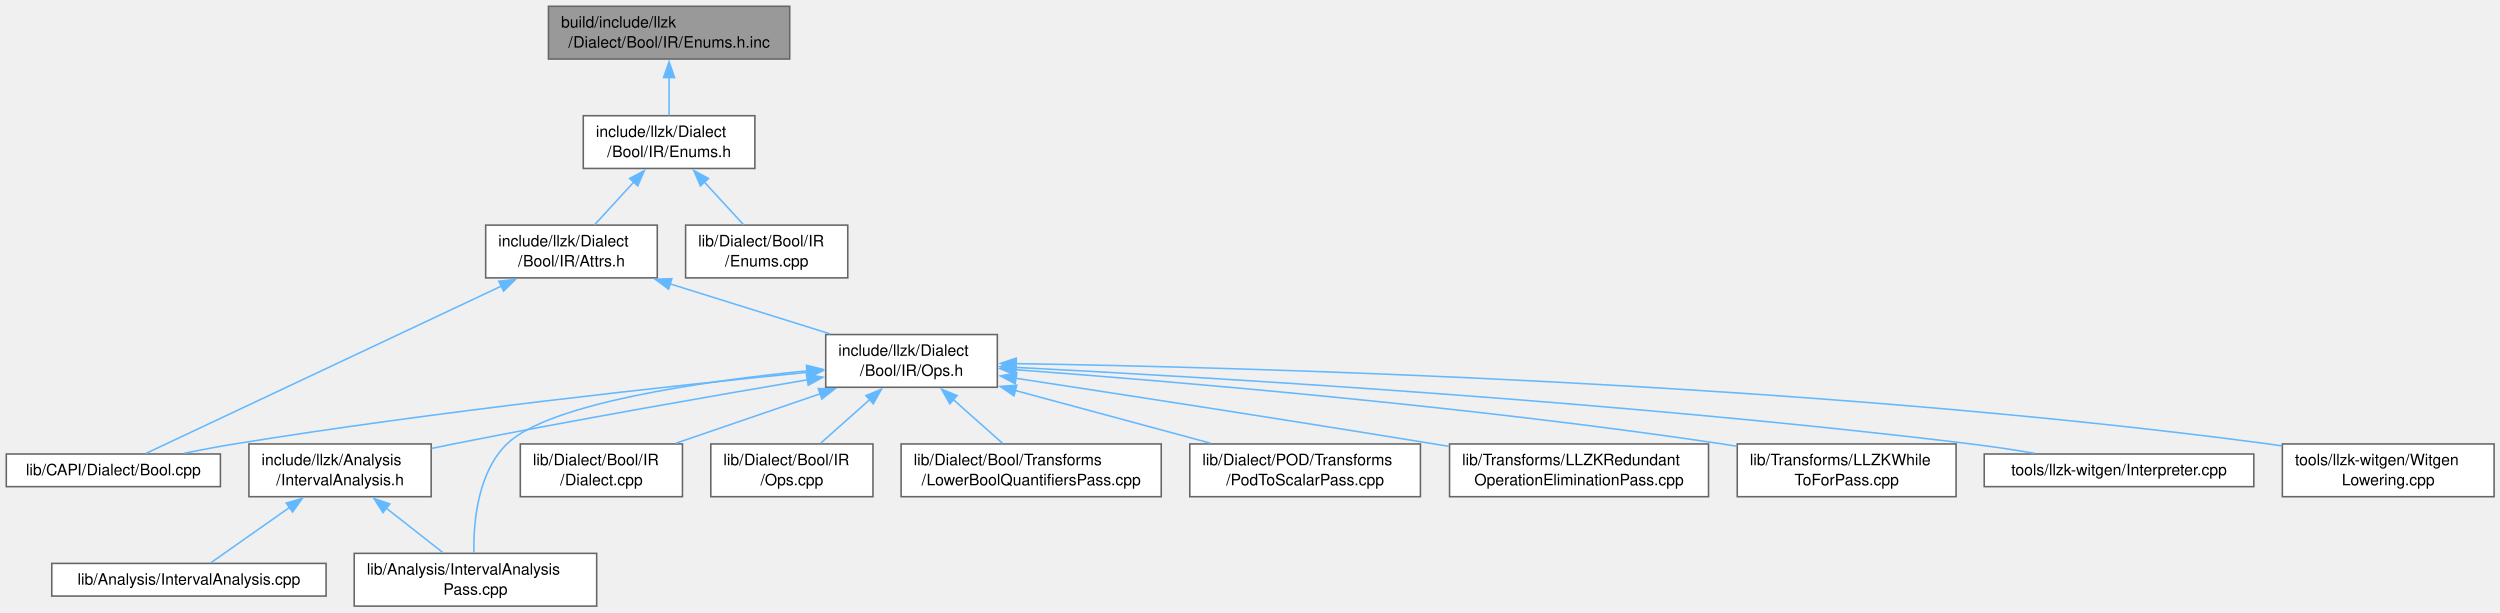
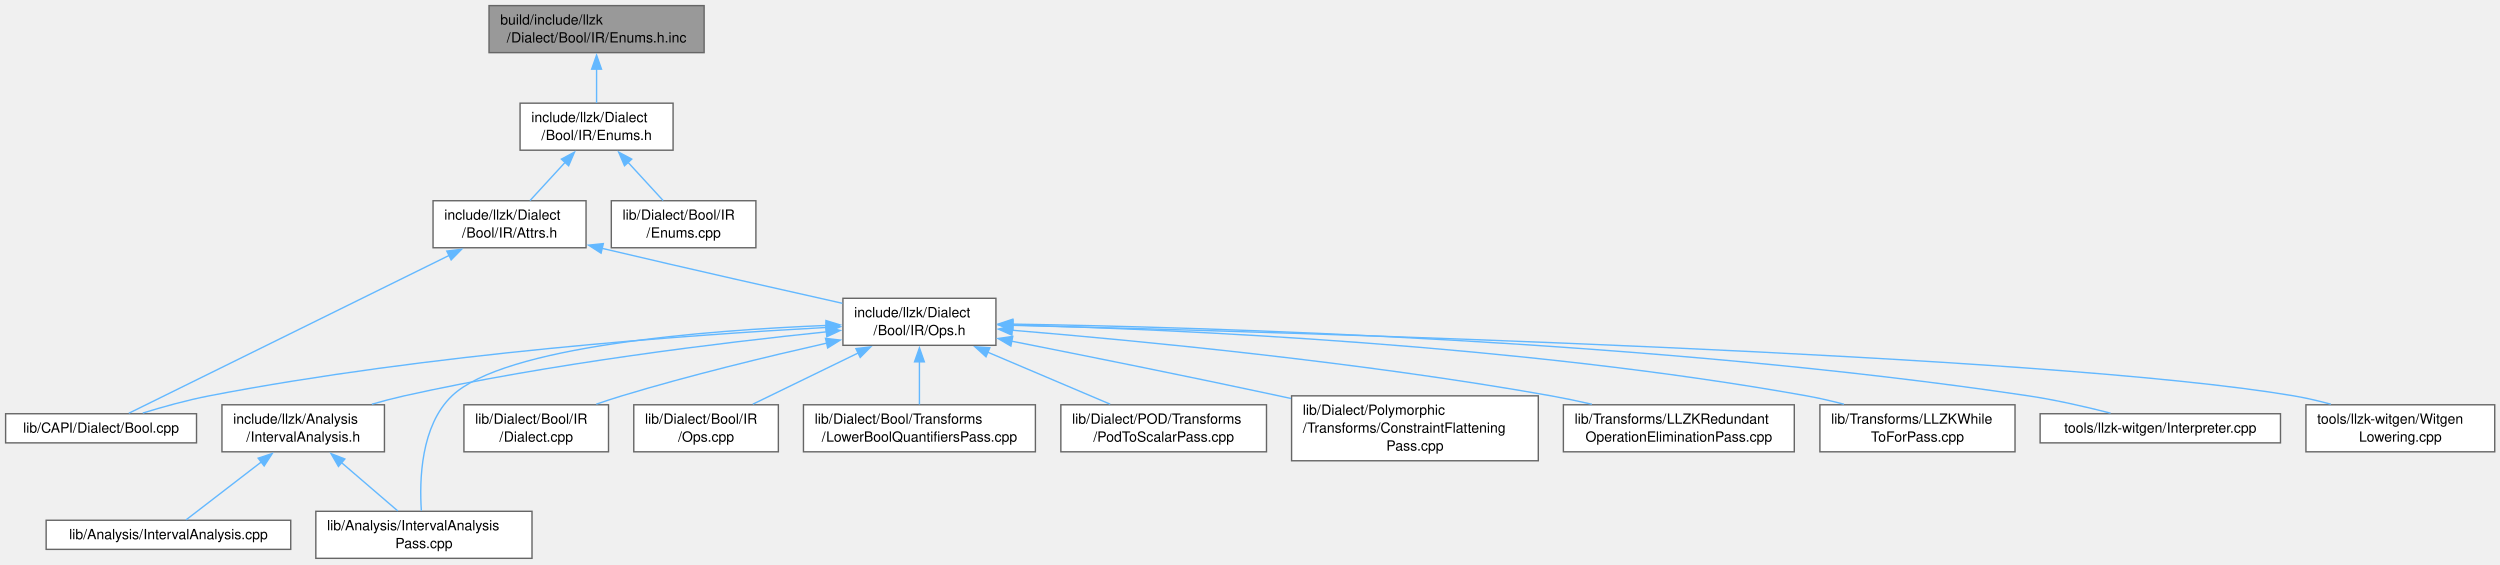
- <svg xmlns="http://www.w3.org/2000/svg" xmlns:xlink="http://www.w3.org/1999/xlink" width="1588pt" height="389pt" viewBox="0.00 0.00 1588.00 389.00">
-   <g id="graph0" class="graph" transform="scale(1 1) rotate(0) translate(4 385)">
+ <svg xmlns="http://www.w3.org/2000/svg" xmlns:xlink="http://www.w3.org/1999/xlink" width="1781pt" height="402pt" viewBox="0.00 0.00 1781.00 402.00">
+   <g id="graph0" class="graph" transform="scale(1 1) rotate(0) translate(4 397.75)">
    <g id="Node000001" class="node">
      <g id="a_Node000001">
        <a xlink:title=" ">
-           <polygon fill="#999999" stroke="#666666" points="497.62,-381 344.38,-381 344.38,-347.5 497.62,-347.5 497.62,-381" />
-           <text xml:space="preserve" text-anchor="start" x="352.38" y="-367.5" font-family="Helvetica,sans-Serif" font-size="10.00">build/include/llzk</text>
-           <text xml:space="preserve" text-anchor="middle" x="421" y="-354.75" font-family="Helvetica,sans-Serif" font-size="10.00">/Dialect/Bool/IR/Enums.h.inc</text>
+           <polygon fill="#999999" stroke="#666666" points="497.62,-393.75 344.38,-393.75 344.38,-360.25 497.62,-360.25 497.62,-393.75" />
+           <text xml:space="preserve" text-anchor="start" x="352.38" y="-380.25" font-family="Helvetica,sans-Serif" font-size="10.00">build/include/llzk</text>
+           <text xml:space="preserve" text-anchor="middle" x="421" y="-367.5" font-family="Helvetica,sans-Serif" font-size="10.00">/Dialect/Bool/IR/Enums.h.inc</text>
        </a>
      </g>
    </g>
    <g id="Node000002" class="node">
      <g id="a_Node000002">
        <a xlink:href="Bool_2IR_2Enums_8h.html" target="_top" xlink:title=" ">
-           <polygon fill="white" stroke="#666666" points="475.5,-311.5 366.5,-311.5 366.5,-278 475.5,-278 475.5,-311.5" />
-           <text xml:space="preserve" text-anchor="start" x="374.5" y="-298" font-family="Helvetica,sans-Serif" font-size="10.00">include/llzk/Dialect</text>
-           <text xml:space="preserve" text-anchor="middle" x="421" y="-285.25" font-family="Helvetica,sans-Serif" font-size="10.00">/Bool/IR/Enums.h</text>
+           <polygon fill="white" stroke="#666666" points="475.5,-324.25 366.5,-324.25 366.5,-290.75 475.5,-290.75 475.5,-324.25" />
+           <text xml:space="preserve" text-anchor="start" x="374.5" y="-310.75" font-family="Helvetica,sans-Serif" font-size="10.00">include/llzk/Dialect</text>
+           <text xml:space="preserve" text-anchor="middle" x="421" y="-298" font-family="Helvetica,sans-Serif" font-size="10.00">/Bool/IR/Enums.h</text>
        </a>
      </g>
    </g>
    <g id="edge1_Node000001_Node000002" class="edge">
      <g id="a_edge1_Node000001_Node000002">
        <a xlink:title=" ">
-           <path fill="none" stroke="#63b8ff" d="M421,-335.81C421,-327.59 421,-318.84 421,-311.63" />
-           <polygon fill="#63b8ff" stroke="#63b8ff" points="417.5,-335.74 421,-345.74 424.5,-335.74 417.5,-335.74" />
+           <path fill="none" stroke="#63b8ff" d="M421,-348.56C421,-340.34 421,-331.59 421,-324.38" />
+           <polygon fill="#63b8ff" stroke="#63b8ff" points="417.5,-348.49 421,-358.49 424.5,-348.49 417.5,-348.49" />
        </a>
      </g>
    </g>
    <g id="Node000003" class="node">
      <g id="a_Node000003">
        <a xlink:href="Bool_2IR_2Attrs_8h.html" target="_top" xlink:title=" ">
-           <polygon fill="white" stroke="#666666" points="413.5,-242 304.5,-242 304.5,-208.5 413.5,-208.5 413.5,-242" />
-           <text xml:space="preserve" text-anchor="start" x="312.5" y="-228.5" font-family="Helvetica,sans-Serif" font-size="10.00">include/llzk/Dialect</text>
-           <text xml:space="preserve" text-anchor="middle" x="359" y="-215.75" font-family="Helvetica,sans-Serif" font-size="10.00">/Bool/IR/Attrs.h</text>
+           <polygon fill="white" stroke="#666666" points="413.5,-254.75 304.5,-254.75 304.5,-221.25 413.5,-221.25 413.5,-254.75" />
+           <text xml:space="preserve" text-anchor="start" x="312.5" y="-241.25" font-family="Helvetica,sans-Serif" font-size="10.00">include/llzk/Dialect</text>
+           <text xml:space="preserve" text-anchor="middle" x="359" y="-228.5" font-family="Helvetica,sans-Serif" font-size="10.00">/Bool/IR/Attrs.h</text>
        </a>
      </g>
    </g>
    <g id="edge2_Node000002_Node000003" class="edge">
      <g id="a_edge2_Node000002_Node000003">
        <a xlink:title=" ">
-           <path fill="none" stroke="#63b8ff" d="M398.67,-269.44C390.32,-260.35 381.06,-250.27 373.59,-242.13" />
-           <polygon fill="#63b8ff" stroke="#63b8ff" points="395.94,-271.64 405.28,-276.64 401.1,-266.91 395.94,-271.64" />
-         </a>
-       </g>
-     </g>
-     <g id="Node000017" class="node">
-       <g id="a_Node000017">
+           <path fill="none" stroke="#63b8ff" d="M398.67,-282.19C390.32,-273.1 381.06,-263.02 373.59,-254.88" />
+           <polygon fill="#63b8ff" stroke="#63b8ff" points="395.94,-284.39 405.28,-289.39 401.1,-279.66 395.94,-284.39" />
+         </a>
+       </g>
+     </g>
+     <g id="Node000018" class="node">
+       <g id="a_Node000018">
        <a xlink:href="Bool_2IR_2Enums_8cpp.html" target="_top" xlink:title=" ">
-           <polygon fill="white" stroke="#666666" points="534.5,-242 431.5,-242 431.5,-208.5 534.5,-208.5 534.5,-242" />
-           <text xml:space="preserve" text-anchor="start" x="439.5" y="-228.5" font-family="Helvetica,sans-Serif" font-size="10.00">lib/Dialect/Bool/IR</text>
-           <text xml:space="preserve" text-anchor="middle" x="483" y="-215.75" font-family="Helvetica,sans-Serif" font-size="10.00">/Enums.cpp</text>
-         </a>
-       </g>
-     </g>
-     <g id="edge18_Node000002_Node000017" class="edge">
-       <g id="a_edge18_Node000002_Node000017">
-         <a xlink:title=" ">
-           <path fill="none" stroke="#63b8ff" d="M443.33,-269.44C451.68,-260.35 460.94,-250.27 468.41,-242.13" />
-           <polygon fill="#63b8ff" stroke="#63b8ff" points="440.9,-266.91 436.72,-276.64 446.06,-271.64 440.9,-266.91" />
+           <polygon fill="white" stroke="#666666" points="534.5,-254.75 431.5,-254.75 431.5,-221.25 534.5,-221.25 534.5,-254.75" />
+           <text xml:space="preserve" text-anchor="start" x="439.5" y="-241.25" font-family="Helvetica,sans-Serif" font-size="10.00">lib/Dialect/Bool/IR</text>
+           <text xml:space="preserve" text-anchor="middle" x="483" y="-228.5" font-family="Helvetica,sans-Serif" font-size="10.00">/Enums.cpp</text>
+         </a>
+       </g>
+     </g>
+     <g id="edge19_Node000002_Node000018" class="edge">
+       <g id="a_edge19_Node000002_Node000018">
+         <a xlink:title=" ">
+           <path fill="none" stroke="#63b8ff" d="M443.33,-282.19C451.68,-273.1 460.94,-263.02 468.41,-254.88" />
+           <polygon fill="#63b8ff" stroke="#63b8ff" points="440.9,-279.66 436.72,-289.39 446.06,-284.39 440.9,-279.66" />
        </a>
      </g>
    </g>
    <g id="Node000004" class="node">
      <g id="a_Node000004">
        <a xlink:href="Bool_2IR_2Ops_8h.html" target="_top" xlink:title=" ">
-           <polygon fill="white" stroke="#666666" points="629.5,-172.5 520.5,-172.5 520.5,-139 629.5,-139 629.5,-172.5" />
-           <text xml:space="preserve" text-anchor="start" x="528.5" y="-159" font-family="Helvetica,sans-Serif" font-size="10.00">include/llzk/Dialect</text>
-           <text xml:space="preserve" text-anchor="middle" x="575" y="-146.25" font-family="Helvetica,sans-Serif" font-size="10.00">/Bool/IR/Ops.h</text>
+           <polygon fill="white" stroke="#666666" points="705.5,-185.25 596.5,-185.25 596.5,-151.75 705.5,-151.75 705.5,-185.25" />
+           <text xml:space="preserve" text-anchor="start" x="604.5" y="-171.75" font-family="Helvetica,sans-Serif" font-size="10.00">include/llzk/Dialect</text>
+           <text xml:space="preserve" text-anchor="middle" x="651" y="-159" font-family="Helvetica,sans-Serif" font-size="10.00">/Bool/IR/Ops.h</text>
        </a>
      </g>
    </g>
    <g id="edge3_Node000003_Node000004" class="edge">
      <g id="a_edge3_Node000003_Node000004">
        <a xlink:title=" ">
-           <path fill="none" stroke="#63b8ff" d="M421.42,-204.74C453.73,-194.65 492.71,-182.47 523.31,-172.9" />
-           <polygon fill="#63b8ff" stroke="#63b8ff" points="420.68,-201.31 412.18,-207.63 422.77,-207.99 420.68,-201.31" />
+           <path fill="none" stroke="#63b8ff" d="M424.99,-220.8C489.41,-205.62 552.42,-191.42 596.11,-181.67" />
+           <polygon fill="#63b8ff" stroke="#63b8ff" points="424.2,-217.39 415.27,-223.1 425.81,-224.21 424.2,-217.39" />
        </a>
      </g>
    </g>
    <g id="Node000008" class="node">
      <g id="a_Node000008">
        <a xlink:href="Bool_8cpp.html" target="_top" xlink:title=" ">
-           <polygon fill="white" stroke="#666666" points="136,-96.62 0,-96.62 0,-75.88 136,-75.88 136,-96.62" />
-           <text xml:space="preserve" text-anchor="middle" x="68" y="-83.12" font-family="Helvetica,sans-Serif" font-size="10.00">lib/CAPI/Dialect/Bool.cpp</text>
-         </a>
-       </g>
-     </g>
-     <g id="edge17_Node000003_Node000008" class="edge">
-       <g id="a_edge17_Node000003_Node000008">
-         <a xlink:title=" ">
-           <path fill="none" stroke="#63b8ff" d="M314.59,-203.34C250.72,-173.27 135.45,-119 88.62,-96.96" />
-           <polygon fill="#63b8ff" stroke="#63b8ff" points="312.86,-206.39 323.39,-207.49 315.84,-200.06 312.86,-206.39" />
+           <polygon fill="white" stroke="#666666" points="136,-103 0,-103 0,-82.25 136,-82.25 136,-103" />
+           <text xml:space="preserve" text-anchor="middle" x="68" y="-89.5" font-family="Helvetica,sans-Serif" font-size="10.00">lib/CAPI/Dialect/Bool.cpp</text>
+         </a>
+       </g>
+     </g>
+     <g id="edge18_Node000003_Node000008" class="edge">
+       <g id="a_edge18_Node000003_Node000008">
+         <a xlink:title=" ">
+           <path fill="none" stroke="#63b8ff" d="M316.02,-215.83C252.07,-184.31 134.38,-126.33 87.76,-103.36" />
+           <polygon fill="#63b8ff" stroke="#63b8ff" points="314.31,-218.88 324.83,-220.16 317.4,-212.6 314.31,-218.88" />
        </a>
      </g>
    </g>
    <g id="Node000005" class="node">
      <g id="a_Node000005">
        <a xlink:href="IntervalAnalysis_8h.html" target="_top" xlink:title=" ">
-           <polygon fill="white" stroke="#666666" points="269.88,-103 154.12,-103 154.12,-69.5 269.88,-69.5 269.88,-103" />
-           <text xml:space="preserve" text-anchor="start" x="162.12" y="-89.5" font-family="Helvetica,sans-Serif" font-size="10.00">include/llzk/Analysis</text>
-           <text xml:space="preserve" text-anchor="middle" x="212" y="-76.75" font-family="Helvetica,sans-Serif" font-size="10.00">/IntervalAnalysis.h</text>
+           <polygon fill="white" stroke="#666666" points="269.88,-109.38 154.12,-109.38 154.12,-75.88 269.88,-75.88 269.88,-109.38" />
+           <text xml:space="preserve" text-anchor="start" x="162.12" y="-95.88" font-family="Helvetica,sans-Serif" font-size="10.00">include/llzk/Analysis</text>
+           <text xml:space="preserve" text-anchor="middle" x="212" y="-83.12" font-family="Helvetica,sans-Serif" font-size="10.00">/IntervalAnalysis.h</text>
        </a>
      </g>
    </g>
    <g id="edge4_Node000004_Node000005" class="edge">
      <g id="a_edge4_Node000004_Node000005">
        <a xlink:title=" ">
-           <path fill="none" stroke="#63b8ff" d="M509.14,-143.8C450.07,-133.79 361.08,-118.28 284,-103 279.48,-102.1 274.81,-101.15 270.12,-100.17" />
-           <polygon fill="#63b8ff" stroke="#63b8ff" points="508.24,-147.2 518.68,-145.41 509.4,-140.29 508.24,-147.2" />
+           <path fill="none" stroke="#63b8ff" d="M584.67,-161.34C510.73,-153.73 387.88,-138.88 284,-115.75 276.47,-114.07 268.59,-111.99 260.91,-109.79" />
+           <polygon fill="#63b8ff" stroke="#63b8ff" points="584.3,-164.82 594.6,-162.34 585.01,-157.85 584.3,-164.82" />
        </a>
      </g>
    </g>
    <g id="Node000007" class="node">
      <g id="a_Node000007">
        <a xlink:href="IntervalAnalysisPass_8cpp.html" target="_top" xlink:title="This file implements the -llzk-print-interval-analysis pass.">
          <polygon fill="white" stroke="#666666" points="375,-33.5 221,-33.5 221,0 375,0 375,-33.5" />
          <text xml:space="preserve" text-anchor="start" x="229" y="-20" font-family="Helvetica,sans-Serif" font-size="10.00">lib/Analysis/IntervalAnalysis</text>
          <text xml:space="preserve" text-anchor="middle" x="298" y="-7.25" font-family="Helvetica,sans-Serif" font-size="10.00">Pass.cpp</text>
        </a>
      </g>
    </g>
    <g id="edge7_Node000004_Node000007" class="edge">
      <g id="a_edge7_Node000004_Node000007">
        <a xlink:title=" ">
-           <path fill="none" stroke="#63b8ff" d="M508.81,-149.48C441.91,-142.78 344.69,-128.86 318,-103 299.33,-84.91 296.68,-52.95 296.98,-33.72" />
-           <polygon fill="#63b8ff" stroke="#63b8ff" points="508.3,-152.95 518.59,-150.42 508.98,-145.98 508.3,-152.95" />
+           <path fill="none" stroke="#63b8ff" d="M584.55,-165.9C498.54,-162.41 355.24,-151.27 318,-115.75 295.76,-94.54 294.71,-55.81 296.18,-33.93" />
+           <polygon fill="#63b8ff" stroke="#63b8ff" points="584.4,-169.4 594.52,-166.28 584.66,-162.41 584.4,-169.4" />
        </a>
      </g>
    </g>
    <g id="edge8_Node000004_Node000008" class="edge">
      <g id="a_edge8_Node000004_Node000008">
        <a xlink:title=" ">
-           <path fill="none" stroke="#63b8ff" d="M508.92,-148.5C424.3,-140.1 273.26,-123.8 145,-103 134.63,-101.32 123.53,-99.22 113.08,-97.12" />
-           <polygon fill="#63b8ff" stroke="#63b8ff" points="508.35,-151.96 518.65,-149.46 509.04,-144.99 508.35,-151.96" />
+           <path fill="none" stroke="#63b8ff" d="M584.85,-164.49C487.69,-159.23 301.01,-145.89 145,-115.75 129.16,-112.69 111.86,-107.86 97.69,-103.49" />
+           <polygon fill="#63b8ff" stroke="#63b8ff" points="584.56,-167.98 594.74,-165.01 584.93,-160.99 584.56,-167.98" />
        </a>
      </g>
    </g>
    <g id="Node000009" class="node">
      <g id="a_Node000009">
        <a xlink:href="Bool_2IR_2Dialect_8cpp.html" target="_top" xlink:title=" ">
-           <polygon fill="white" stroke="#666666" points="429.5,-103 326.5,-103 326.5,-69.5 429.5,-69.5 429.5,-103" />
-           <text xml:space="preserve" text-anchor="start" x="334.5" y="-89.5" font-family="Helvetica,sans-Serif" font-size="10.00">lib/Dialect/Bool/IR</text>
-           <text xml:space="preserve" text-anchor="middle" x="378" y="-76.75" font-family="Helvetica,sans-Serif" font-size="10.00">/Dialect.cpp</text>
+           <polygon fill="white" stroke="#666666" points="429.5,-109.38 326.5,-109.38 326.5,-75.88 429.5,-75.88 429.5,-109.38" />
+           <text xml:space="preserve" text-anchor="start" x="334.5" y="-95.88" font-family="Helvetica,sans-Serif" font-size="10.00">lib/Dialect/Bool/IR</text>
+           <text xml:space="preserve" text-anchor="middle" x="378" y="-83.12" font-family="Helvetica,sans-Serif" font-size="10.00">/Dialect.cpp</text>
        </a>
      </g>
    </g>
    <g id="edge9_Node000004_Node000009" class="edge">
      <g id="a_edge9_Node000004_Node000009">
        <a xlink:title=" ">
-           <path fill="none" stroke="#63b8ff" d="M517.3,-134.98C487.99,-124.94 452.81,-112.88 425.14,-103.4" />
-           <polygon fill="#63b8ff" stroke="#63b8ff" points="515.79,-138.16 526.38,-138.09 518.06,-131.54 515.79,-138.16" />
+           <path fill="none" stroke="#63b8ff" d="M584.88,-153.3C542.8,-143.79 487.33,-130.37 439,-115.75 433.07,-113.96 426.87,-111.91 420.79,-109.81" />
+           <polygon fill="#63b8ff" stroke="#63b8ff" points="584.09,-156.71 594.62,-155.49 585.63,-149.88 584.09,-156.71" />
        </a>
      </g>
    </g>
    <g id="Node000010" class="node">
      <g id="a_Node000010">
        <a xlink:href="Bool_2IR_2Ops_8cpp.html" target="_top" xlink:title=" ">
-           <polygon fill="white" stroke="#666666" points="550.5,-103 447.5,-103 447.5,-69.5 550.5,-69.5 550.5,-103" />
-           <text xml:space="preserve" text-anchor="start" x="455.5" y="-89.5" font-family="Helvetica,sans-Serif" font-size="10.00">lib/Dialect/Bool/IR</text>
-           <text xml:space="preserve" text-anchor="middle" x="499" y="-76.75" font-family="Helvetica,sans-Serif" font-size="10.00">/Ops.cpp</text>
+           <polygon fill="white" stroke="#666666" points="550.5,-109.38 447.5,-109.38 447.5,-75.88 550.5,-75.88 550.5,-109.38" />
+           <text xml:space="preserve" text-anchor="start" x="455.5" y="-95.88" font-family="Helvetica,sans-Serif" font-size="10.00">lib/Dialect/Bool/IR</text>
+           <text xml:space="preserve" text-anchor="middle" x="499" y="-83.12" font-family="Helvetica,sans-Serif" font-size="10.00">/Ops.cpp</text>
        </a>
      </g>
    </g>
    <g id="edge10_Node000004_Node000010" class="edge">
      <g id="a_edge10_Node000004_Node000010">
        <a xlink:title=" ">
-           <path fill="none" stroke="#63b8ff" d="M548.64,-131.34C538.24,-122.1 526.56,-111.73 517.15,-103.37" />
-           <polygon fill="#63b8ff" stroke="#63b8ff" points="546.06,-133.72 555.86,-137.75 550.7,-128.49 546.06,-133.72" />
+           <path fill="none" stroke="#63b8ff" d="M607.42,-146.32C583.51,-134.7 554.34,-120.52 532.28,-109.8" />
+           <polygon fill="#63b8ff" stroke="#63b8ff" points="605.76,-149.4 616.28,-150.63 608.82,-143.11 605.76,-149.4" />
        </a>
      </g>
    </g>
    <g id="Node000011" class="node">
      <g id="a_Node000011">
        <a xlink:href="LowerBoolQuantifiersPass_8cpp.html" target="_top" xlink:title="This file implements the -llzk-lower-bool-quantifiers pass.">
-           <polygon fill="white" stroke="#666666" points="733.62,-103 568.38,-103 568.38,-69.5 733.62,-69.5 733.62,-103" />
-           <text xml:space="preserve" text-anchor="start" x="576.38" y="-89.5" font-family="Helvetica,sans-Serif" font-size="10.00">lib/Dialect/Bool/Transforms</text>
-           <text xml:space="preserve" text-anchor="middle" x="651" y="-76.75" font-family="Helvetica,sans-Serif" font-size="10.00">/LowerBoolQuantifiersPass.cpp</text>
+           <polygon fill="white" stroke="#666666" points="733.62,-109.38 568.38,-109.38 568.38,-75.88 733.62,-75.88 733.62,-109.38" />
+           <text xml:space="preserve" text-anchor="start" x="576.38" y="-95.88" font-family="Helvetica,sans-Serif" font-size="10.00">lib/Dialect/Bool/Transforms</text>
+           <text xml:space="preserve" text-anchor="middle" x="651" y="-83.12" font-family="Helvetica,sans-Serif" font-size="10.00">/LowerBoolQuantifiersPass.cpp</text>
        </a>
      </g>
    </g>
    <g id="edge11_Node000004_Node000011" class="edge">
      <g id="a_edge11_Node000004_Node000011">
        <a xlink:title=" ">
-           <path fill="none" stroke="#63b8ff" d="M601.36,-131.34C611.76,-122.1 623.44,-111.73 632.85,-103.37" />
-           <polygon fill="#63b8ff" stroke="#63b8ff" points="599.3,-128.49 594.14,-137.75 603.94,-133.72 599.3,-128.49" />
+           <path fill="none" stroke="#63b8ff" d="M651,-140.11C651,-129.85 651,-118.52 651,-109.62" />
+           <polygon fill="#63b8ff" stroke="#63b8ff" points="647.5,-139.96 651,-149.96 654.5,-139.96 647.5,-139.96" />
        </a>
      </g>
    </g>
    <g id="Node000012" class="node">
      <g id="a_Node000012">
        <a xlink:href="PodToScalarPass_8cpp.html" target="_top" xlink:title="This file implements the -llzk-pod-to-scalar pass.">
-           <polygon fill="white" stroke="#666666" points="898.25,-103 751.75,-103 751.75,-69.5 898.25,-69.5 898.25,-103" />
-           <text xml:space="preserve" text-anchor="start" x="759.75" y="-89.5" font-family="Helvetica,sans-Serif" font-size="10.00">lib/Dialect/POD/Transforms</text>
-           <text xml:space="preserve" text-anchor="middle" x="825" y="-76.75" font-family="Helvetica,sans-Serif" font-size="10.00">/PodToScalarPass.cpp</text>
+           <polygon fill="white" stroke="#666666" points="898.25,-109.38 751.75,-109.38 751.75,-75.88 898.25,-75.88 898.25,-109.38" />
+           <text xml:space="preserve" text-anchor="start" x="759.75" y="-95.88" font-family="Helvetica,sans-Serif" font-size="10.00">lib/Dialect/POD/Transforms</text>
+           <text xml:space="preserve" text-anchor="middle" x="825" y="-83.12" font-family="Helvetica,sans-Serif" font-size="10.00">/PodToScalarPass.cpp</text>
        </a>
      </g>
    </g>
    <g id="edge12_Node000004_Node000012" class="edge">
      <g id="a_edge12_Node000004_Node000012">
        <a xlink:title=" ">
-           <path fill="none" stroke="#63b8ff" d="M640.96,-136.94C679.44,-126.55 727.61,-113.55 765.02,-103.45" />
-           <polygon fill="#63b8ff" stroke="#63b8ff" points="640.07,-133.56 631.32,-139.54 641.89,-140.31 640.07,-133.56" />
+           <path fill="none" stroke="#63b8ff" d="M699.43,-146.94C727.06,-135.21 761.2,-120.71 786.9,-109.8" />
+           <polygon fill="#63b8ff" stroke="#63b8ff" points="698.42,-143.57 690.58,-150.7 701.15,-150.01 698.42,-143.57" />
        </a>
      </g>
    </g>
    <g id="Node000013" class="node">
      <g id="a_Node000013">
-         <a xlink:href="LLZKRedundantOperationEliminationPass_8cpp.html" target="_top" xlink:title="This file implements the -llzk-duplicate-op-elim pass.">
-           <polygon fill="white" stroke="#666666" points="1081.25,-103 916.75,-103 916.75,-69.5 1081.25,-69.5 1081.25,-103" />
-           <text xml:space="preserve" text-anchor="start" x="924.75" y="-89.5" font-family="Helvetica,sans-Serif" font-size="10.00">lib/Transforms/LLZKRedundant</text>
-           <text xml:space="preserve" text-anchor="middle" x="999" y="-76.75" font-family="Helvetica,sans-Serif" font-size="10.00">OperationEliminationPass.cpp</text>
+         <a xlink:href="ConstraintFlatteningPass_8cpp.html" target="_top" xlink:title=" ">
+           <polygon fill="white" stroke="#666666" points="1091.88,-115.75 916.12,-115.75 916.12,-69.5 1091.88,-69.5 1091.88,-115.75" />
+           <text xml:space="preserve" text-anchor="start" x="924.12" y="-102.25" font-family="Helvetica,sans-Serif" font-size="10.00">lib/Dialect/Polymorphic</text>
+           <text xml:space="preserve" text-anchor="start" x="924.12" y="-89.5" font-family="Helvetica,sans-Serif" font-size="10.00">/Transforms/ConstraintFlattening</text>
+           <text xml:space="preserve" text-anchor="middle" x="1004" y="-76.75" font-family="Helvetica,sans-Serif" font-size="10.00">Pass.cpp</text>
        </a>
      </g>
    </g>
    <g id="edge13_Node000004_Node000013" class="edge">
      <g id="a_edge13_Node000004_Node000013">
        <a xlink:title=" ">
-           <path fill="none" stroke="#63b8ff" d="M641.19,-144.73C708.24,-134.51 814.89,-118.06 907,-103 910.04,-102.5 913.13,-101.99 916.26,-101.48" />
-           <polygon fill="#63b8ff" stroke="#63b8ff" points="640.82,-141.25 631.46,-146.21 641.88,-148.17 640.82,-141.25" />
+           <path fill="none" stroke="#63b8ff" d="M716.54,-154.72C768.32,-144.5 842.37,-129.65 907,-115.75 909.87,-115.13 912.79,-114.5 915.73,-113.86" />
+           <polygon fill="#63b8ff" stroke="#63b8ff" points="716.14,-151.23 707,-156.59 717.49,-158.1 716.14,-151.23" />
        </a>
      </g>
    </g>
    <g id="Node000014" class="node">
      <g id="a_Node000014">
-         <a xlink:href="LLZKWhileToForPass_8cpp.html" target="_top" xlink:title="This file identifies scf.while loops that can be converted to scf.for loops and performs the conversi...">
-           <polygon fill="white" stroke="#666666" points="1238.5,-103 1099.5,-103 1099.5,-69.5 1238.5,-69.5 1238.5,-103" />
-           <text xml:space="preserve" text-anchor="start" x="1107.5" y="-89.5" font-family="Helvetica,sans-Serif" font-size="10.00">lib/Transforms/LLZKWhile</text>
-           <text xml:space="preserve" text-anchor="middle" x="1169" y="-76.75" font-family="Helvetica,sans-Serif" font-size="10.00">ToForPass.cpp</text>
+         <a xlink:href="LLZKRedundantOperationEliminationPass_8cpp.html" target="_top" xlink:title="This file implements the -llzk-duplicate-op-elim pass.">
+           <polygon fill="white" stroke="#666666" points="1274.25,-109.38 1109.75,-109.38 1109.75,-75.88 1274.25,-75.88 1274.25,-109.38" />
+           <text xml:space="preserve" text-anchor="start" x="1117.75" y="-95.88" font-family="Helvetica,sans-Serif" font-size="10.00">lib/Transforms/LLZKRedundant</text>
+           <text xml:space="preserve" text-anchor="middle" x="1192" y="-83.12" font-family="Helvetica,sans-Serif" font-size="10.00">OperationEliminationPass.cpp</text>
        </a>
      </g>
    </g>
    <g id="edge14_Node000004_Node000014" class="edge">
      <g id="a_edge14_Node000004_Node000014">
        <a xlink:title=" ">
-           <path fill="none" stroke="#63b8ff" d="M640.94,-150.17C739.15,-142.9 929.5,-127.01 1090,-103 1093.04,-102.54 1096.15,-102.05 1099.28,-101.53" />
-           <polygon fill="#63b8ff" stroke="#63b8ff" points="640.94,-146.66 631.23,-150.89 641.46,-153.65 640.94,-146.66" />
+           <path fill="none" stroke="#63b8ff" d="M717.11,-162.48C805.17,-155.21 965.6,-139.9 1101,-115.75 1110.44,-114.07 1120.37,-111.98 1130.05,-109.77" />
+           <polygon fill="#63b8ff" stroke="#63b8ff" points="716.88,-158.99 707.2,-163.29 717.45,-165.96 716.88,-158.99" />
        </a>
      </g>
    </g>
    <g id="Node000015" class="node">
      <g id="a_Node000015">
-         <a xlink:href="Interpreter_8cpp.html" target="_top" xlink:title=" ">
-           <polygon fill="white" stroke="#666666" points="1427.62,-96.62 1256.38,-96.62 1256.38,-75.88 1427.62,-75.88 1427.62,-96.62" />
-           <text xml:space="preserve" text-anchor="middle" x="1342" y="-83.12" font-family="Helvetica,sans-Serif" font-size="10.00">tools/llzk-witgen/Interpreter.cpp</text>
+         <a xlink:href="LLZKWhileToForPass_8cpp.html" target="_top" xlink:title="This file identifies scf.while loops that can be converted to scf.for loops and performs the conversi...">
+           <polygon fill="white" stroke="#666666" points="1431.5,-109.38 1292.5,-109.38 1292.5,-75.88 1431.5,-75.88 1431.5,-109.38" />
+           <text xml:space="preserve" text-anchor="start" x="1300.5" y="-95.88" font-family="Helvetica,sans-Serif" font-size="10.00">lib/Transforms/LLZKWhile</text>
+           <text xml:space="preserve" text-anchor="middle" x="1362" y="-83.12" font-family="Helvetica,sans-Serif" font-size="10.00">ToForPass.cpp</text>
        </a>
      </g>
    </g>
    <g id="edge15_Node000004_Node000015" class="edge">
      <g id="a_edge15_Node000004_Node000015">
        <a xlink:title=" ">
-           <path fill="none" stroke="#63b8ff" d="M640.91,-151.64C761.65,-145.5 1026.29,-130.04 1248,-103 1261.14,-101.4 1275.25,-99.26 1288.43,-97.07" />
-           <polygon fill="#63b8ff" stroke="#63b8ff" points="641.01,-148.13 631.2,-152.13 641.36,-155.12 641.01,-148.13" />
+           <path fill="none" stroke="#63b8ff" d="M717.44,-166.23C833.19,-163.09 1078.97,-152.33 1283,-115.75 1291.69,-114.19 1300.81,-112.09 1309.63,-109.8" />
+           <polygon fill="#63b8ff" stroke="#63b8ff" points="717.4,-162.73 707.49,-166.49 717.58,-169.73 717.4,-162.73" />
        </a>
      </g>
    </g>
    <g id="Node000016" class="node">
      <g id="a_Node000016">
-         <a xlink:href="WitgenLowering_8cpp.html" target="_top" xlink:title=" ">
-           <polygon fill="white" stroke="#666666" points="1580.25,-103 1445.75,-103 1445.75,-69.5 1580.25,-69.5 1580.25,-103" />
-           <text xml:space="preserve" text-anchor="start" x="1453.75" y="-89.5" font-family="Helvetica,sans-Serif" font-size="10.00">tools/llzk-witgen/Witgen</text>
-           <text xml:space="preserve" text-anchor="middle" x="1513" y="-76.75" font-family="Helvetica,sans-Serif" font-size="10.00">Lowering.cpp</text>
+         <a xlink:href="Interpreter_8cpp.html" target="_top" xlink:title=" ">
+           <polygon fill="white" stroke="#666666" points="1620.62,-103 1449.38,-103 1449.38,-82.25 1620.62,-82.25 1620.62,-103" />
+           <text xml:space="preserve" text-anchor="middle" x="1535" y="-89.5" font-family="Helvetica,sans-Serif" font-size="10.00">tools/llzk-witgen/Interpreter.cpp</text>
        </a>
      </g>
    </g>
    <g id="edge16_Node000004_Node000016" class="edge">
      <g id="a_edge16_Node000004_Node000016">
        <a xlink:title=" ">
-           <path fill="none" stroke="#63b8ff" d="M641.28,-154.03C786.22,-151.73 1142,-142.21 1437,-103 1439.81,-102.63 1442.66,-102.21 1445.54,-101.76" />
-           <polygon fill="#63b8ff" stroke="#63b8ff" points="641.43,-150.52 631.49,-154.17 641.54,-157.52 641.43,-150.52" />
+           <path fill="none" stroke="#63b8ff" d="M717.37,-166.86C853.7,-164.72 1174.84,-155.51 1441,-115.75 1460.57,-112.83 1482.07,-107.9 1499.56,-103.43" />
+           <polygon fill="#63b8ff" stroke="#63b8ff" points="717.39,-163.36 707.44,-167 717.49,-170.36 717.39,-163.36" />
+         </a>
+       </g>
+     </g>
+     <g id="Node000017" class="node">
+       <g id="a_Node000017">
+         <a xlink:href="WitgenLowering_8cpp.html" target="_top" xlink:title=" ">
+           <polygon fill="white" stroke="#666666" points="1773.25,-109.38 1638.75,-109.38 1638.75,-75.88 1773.25,-75.88 1773.25,-109.38" />
+           <text xml:space="preserve" text-anchor="start" x="1646.75" y="-95.88" font-family="Helvetica,sans-Serif" font-size="10.00">tools/llzk-witgen/Witgen</text>
+           <text xml:space="preserve" text-anchor="middle" x="1706" y="-83.12" font-family="Helvetica,sans-Serif" font-size="10.00">Lowering.cpp</text>
+         </a>
+       </g>
+     </g>
+     <g id="edge17_Node000004_Node000017" class="edge">
+       <g id="a_edge17_Node000004_Node000017">
+         <a xlink:title=" ">
+           <path fill="none" stroke="#63b8ff" d="M717.46,-165.98C908.01,-161.31 1453.82,-145.64 1630,-115.75 1638.67,-114.28 1647.76,-112.16 1656.51,-109.81" />
+           <polygon fill="#63b8ff" stroke="#63b8ff" points="717.39,-162.48 707.48,-166.22 717.56,-169.48 717.39,-162.48" />
        </a>
      </g>
    </g>
    <g id="Node000006" class="node">
      <g id="a_Node000006">
        <a xlink:href="IntervalAnalysis_8cpp.html" target="_top" xlink:title=" ">
          <polygon fill="white" stroke="#666666" points="203.12,-27.12 28.88,-27.12 28.88,-6.38 203.12,-6.38 203.12,-27.12" />
          <text xml:space="preserve" text-anchor="middle" x="116" y="-13.62" font-family="Helvetica,sans-Serif" font-size="10.00">lib/Analysis/IntervalAnalysis.cpp</text>
        </a>
      </g>
    </g>
    <g id="edge5_Node000005_Node000006" class="edge">
      <g id="a_edge5_Node000005_Node000006">
        <a xlink:title=" ">
-           <path fill="none" stroke="#63b8ff" d="M180.18,-62.87C163.16,-50.91 143.08,-36.79 129.97,-27.57" />
-           <polygon fill="#63b8ff" stroke="#63b8ff" points="177.82,-65.49 188.01,-68.38 181.84,-59.77 177.82,-65.49" />
+           <path fill="none" stroke="#63b8ff" d="M182.17,-68.67C164.15,-54.8 142.11,-37.84 128.56,-27.42" />
+           <polygon fill="#63b8ff" stroke="#63b8ff" points="179.91,-71.35 189.97,-74.67 184.18,-65.8 179.91,-71.35" />
        </a>
      </g>
    </g>
    <g id="edge6_Node000005_Node000007" class="edge">
      <g id="a_edge6_Node000005_Node000007">
        <a xlink:title=" ">
-           <path fill="none" stroke="#63b8ff" d="M241.13,-62.39C253.06,-53.02 266.6,-42.4 277.47,-33.87" />
-           <polygon fill="#63b8ff" stroke="#63b8ff" points="239.28,-59.39 233.57,-68.32 243.6,-64.9 239.28,-59.39" />
+           <path fill="none" stroke="#63b8ff" d="M239.28,-68.19C252.35,-56.97 267.66,-43.81 279.38,-33.75" />
+           <polygon fill="#63b8ff" stroke="#63b8ff" points="237.11,-65.44 231.81,-74.61 241.68,-70.75 237.11,-65.44" />
        </a>
      </g>
    </g>
  </g>
</svg>
